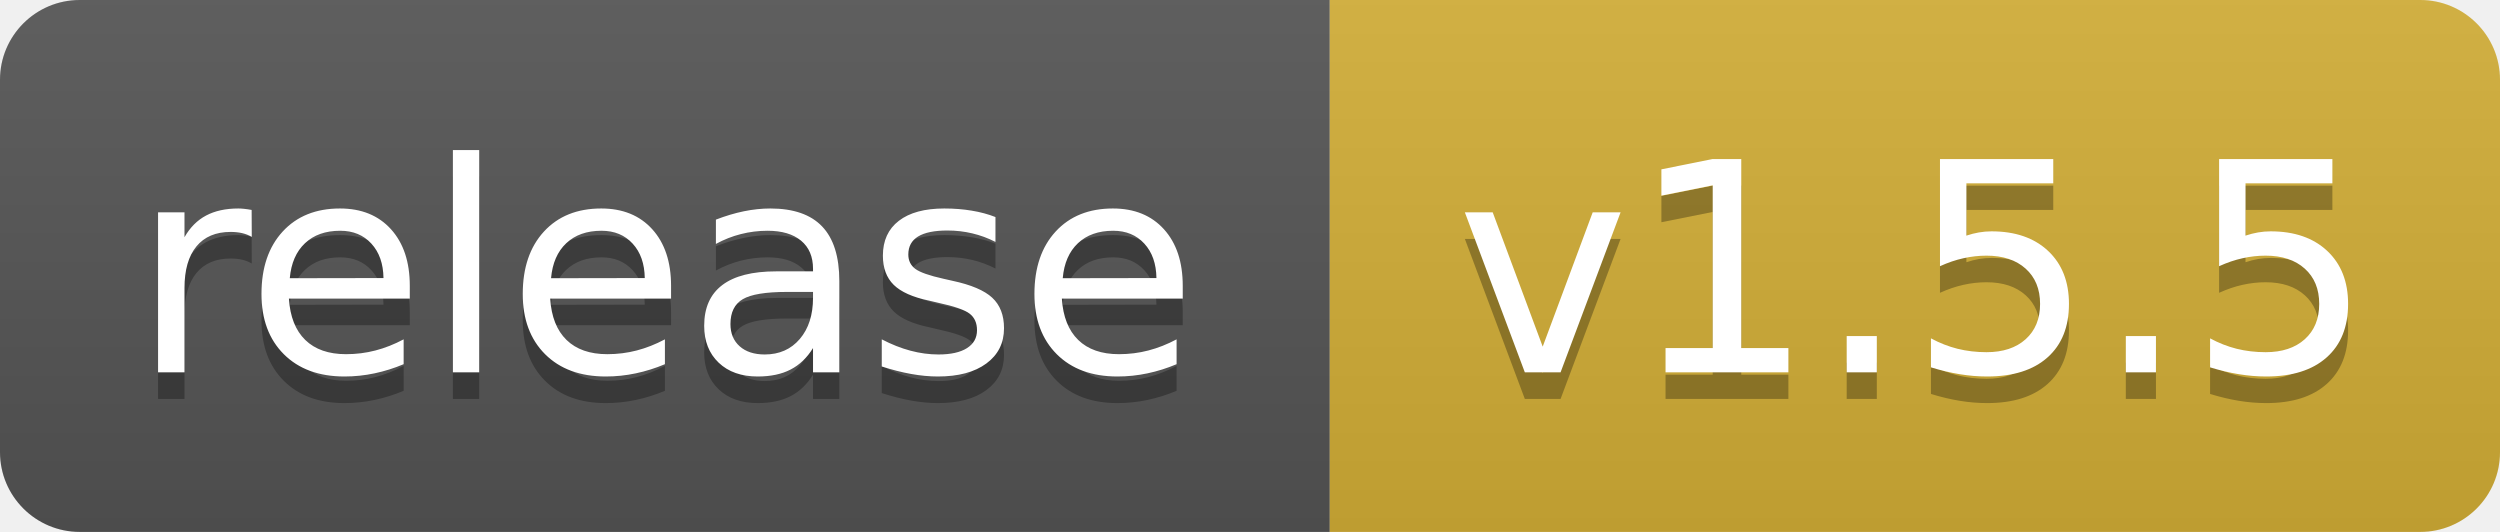
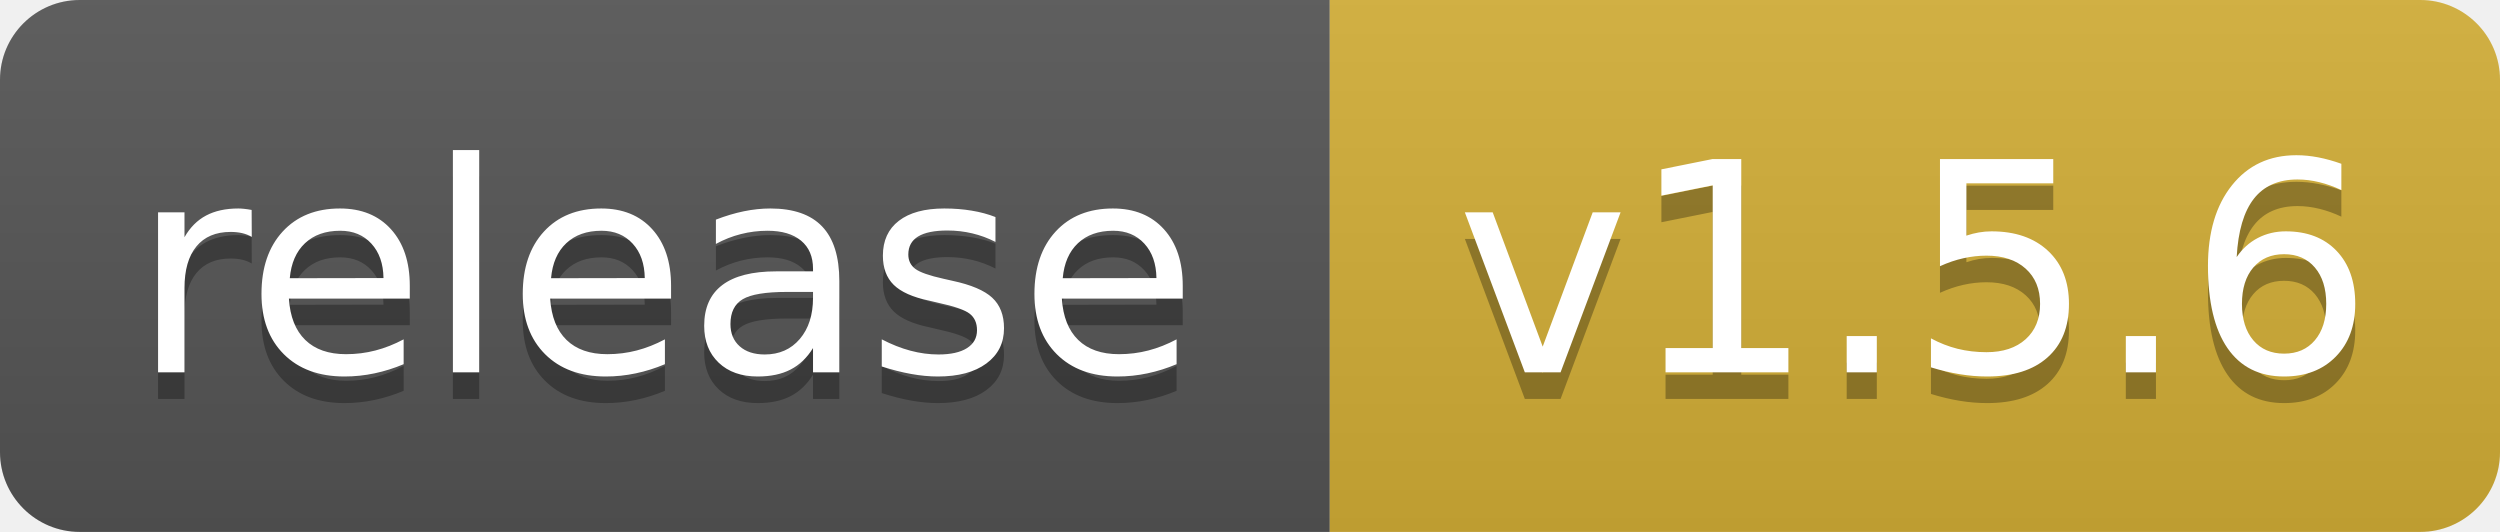
- <svg xmlns="http://www.w3.org/2000/svg" width="94" height="20" role="img" aria-label="release: v1.5.5">
+ <svg xmlns="http://www.w3.org/2000/svg" width="94" height="20" role="img" aria-label="release: v1.5.6">
  <linearGradient id="s" x2="0" y2="100%">
    <stop offset="0" stop-color="#bbb" stop-opacity=".1" />
    <stop offset="1" stop-opacity=".1" />
  </linearGradient>
  <clipPath id="r">
    <rect width="94" height="20" rx="3" fill="#fff" />
  </clipPath>
  <g clip-path="url(#r)">
    <rect width="50" height="20" fill="#555" />
    <rect x="50" width="44" height="20" fill="#d4af37" />
    <rect width="94" height="20" fill="url(#s)" />
  </g>
  <g fill="#fff" text-anchor="middle" font-family="Verdana,Geneva,DejaVu Sans,sans-serif" text-rendering="geometricPrecision" font-size="110">
    <text aria-hidden="true" x="250" y="150" fill="#010101" fill-opacity=".3" transform="scale(.1)" textLength="401">release</text>
    <text x="250" y="140" transform="scale(.1)" fill="#fff" textLength="401">release</text>
-     <text aria-hidden="true" x="720" y="150" fill="#010101" fill-opacity=".3" transform="scale(.1)" textLength="344">v1.5.5</text>
-     <text x="720" y="140" transform="scale(.1)" fill="#fff" textLength="344">v1.5.5</text>
+     <text aria-hidden="true" x="720" y="150" fill="#010101" fill-opacity=".3" transform="scale(.1)" textLength="344">v1.5.6</text>
+     <text x="720" y="140" transform="scale(.1)" fill="#fff" textLength="344">v1.5.6</text>
  </g>
</svg>
